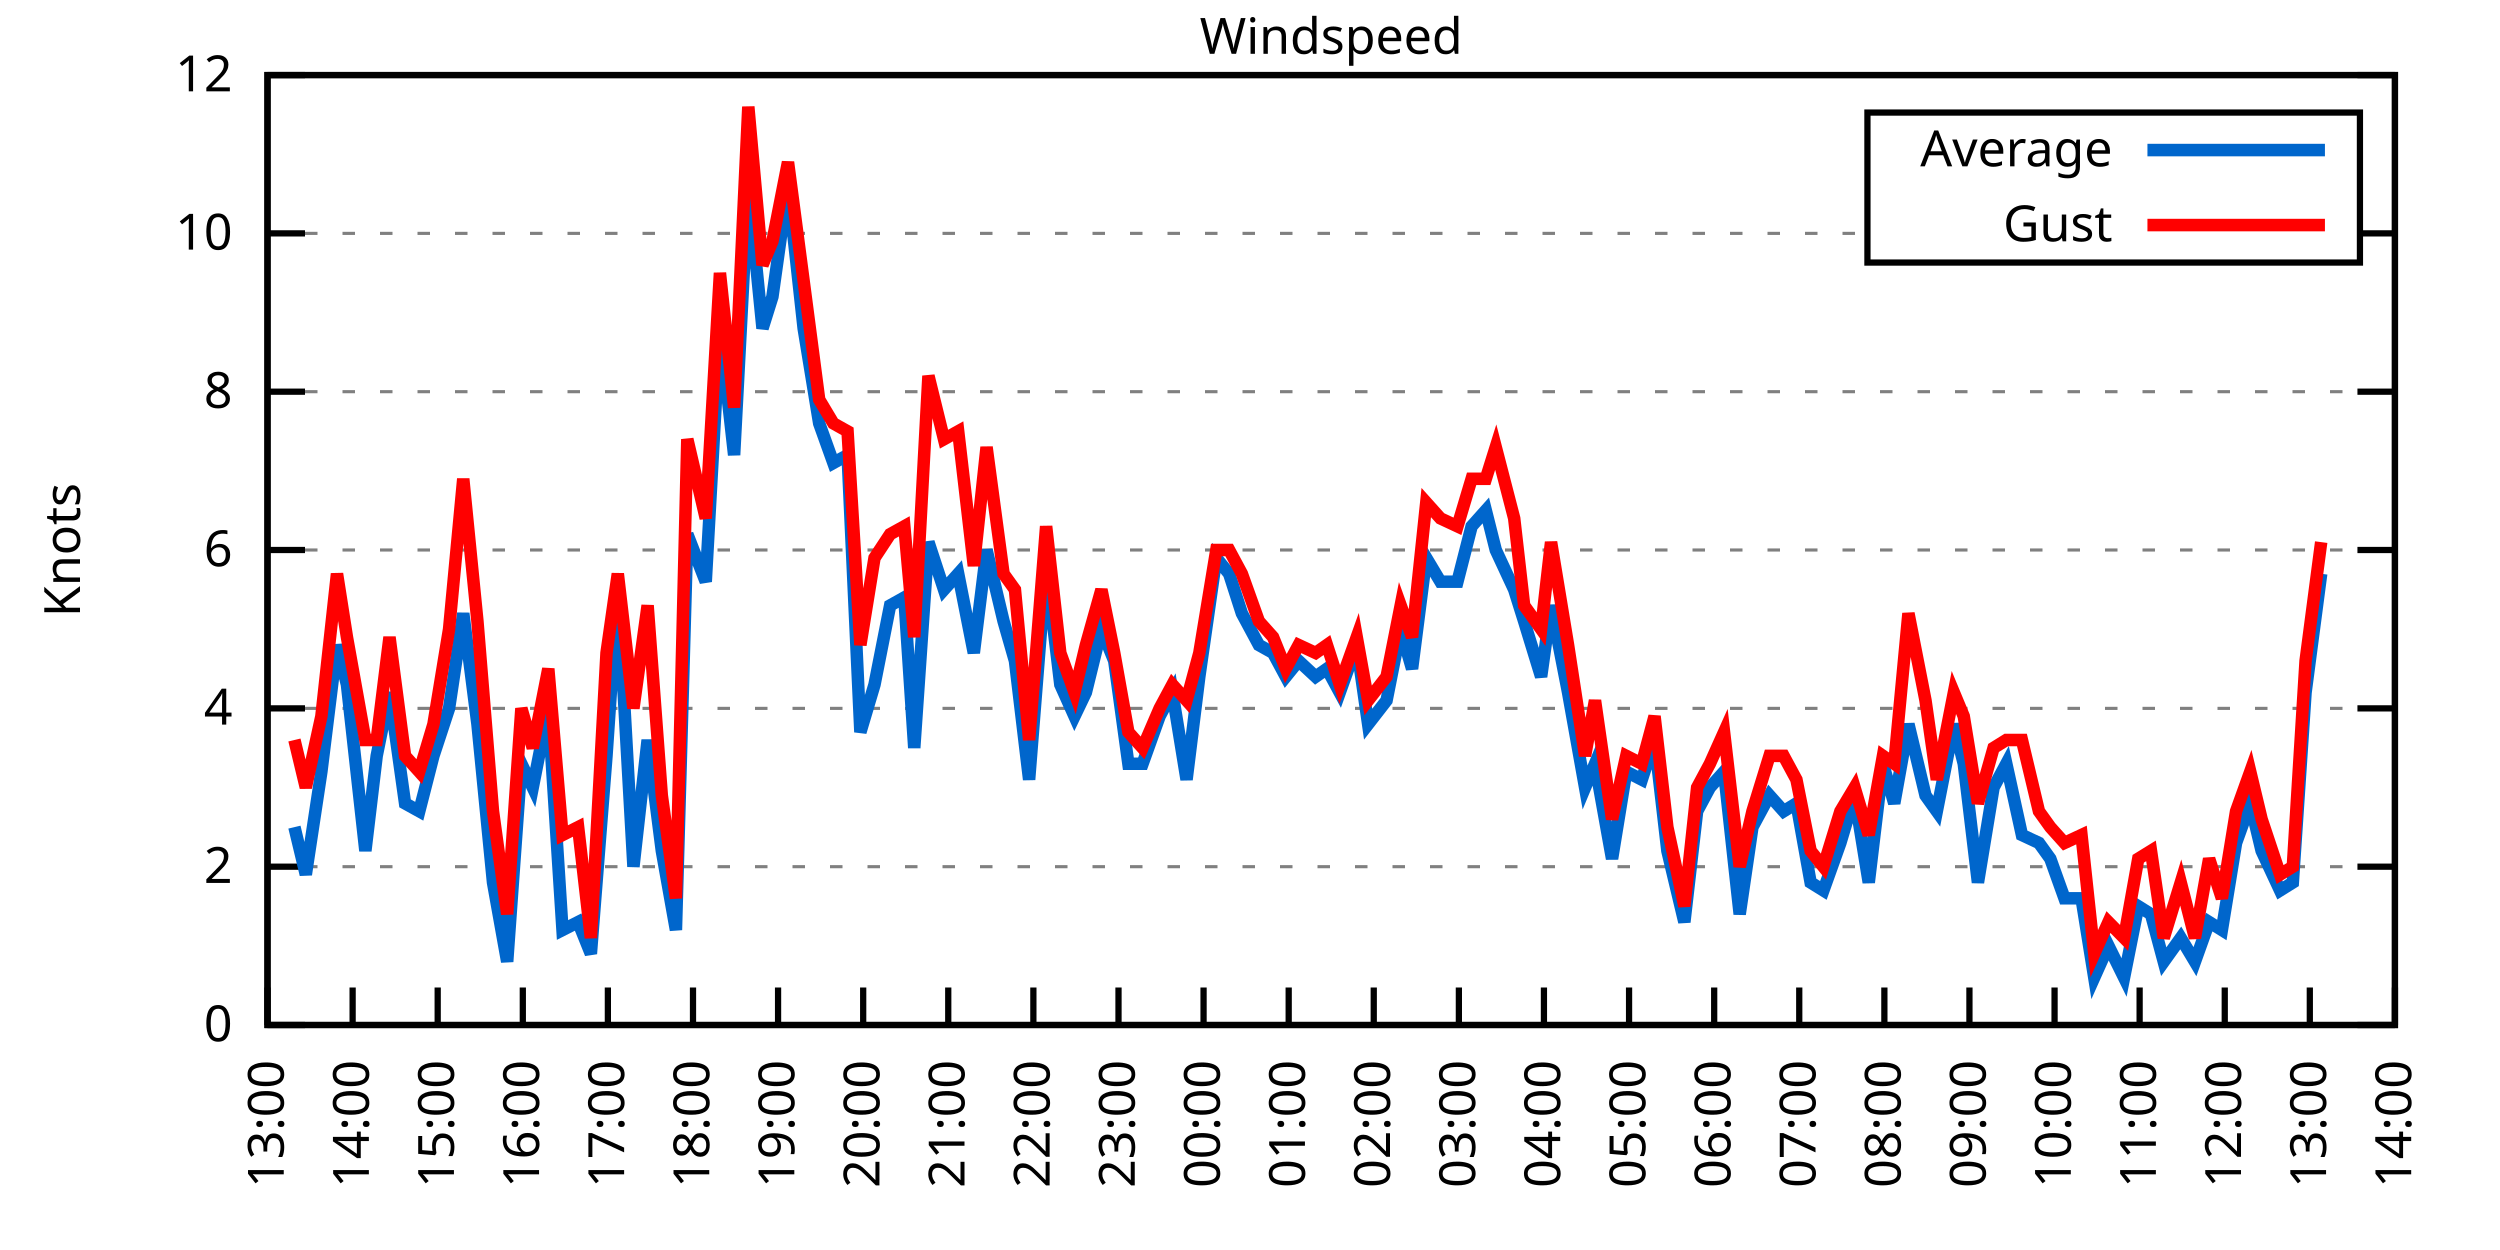
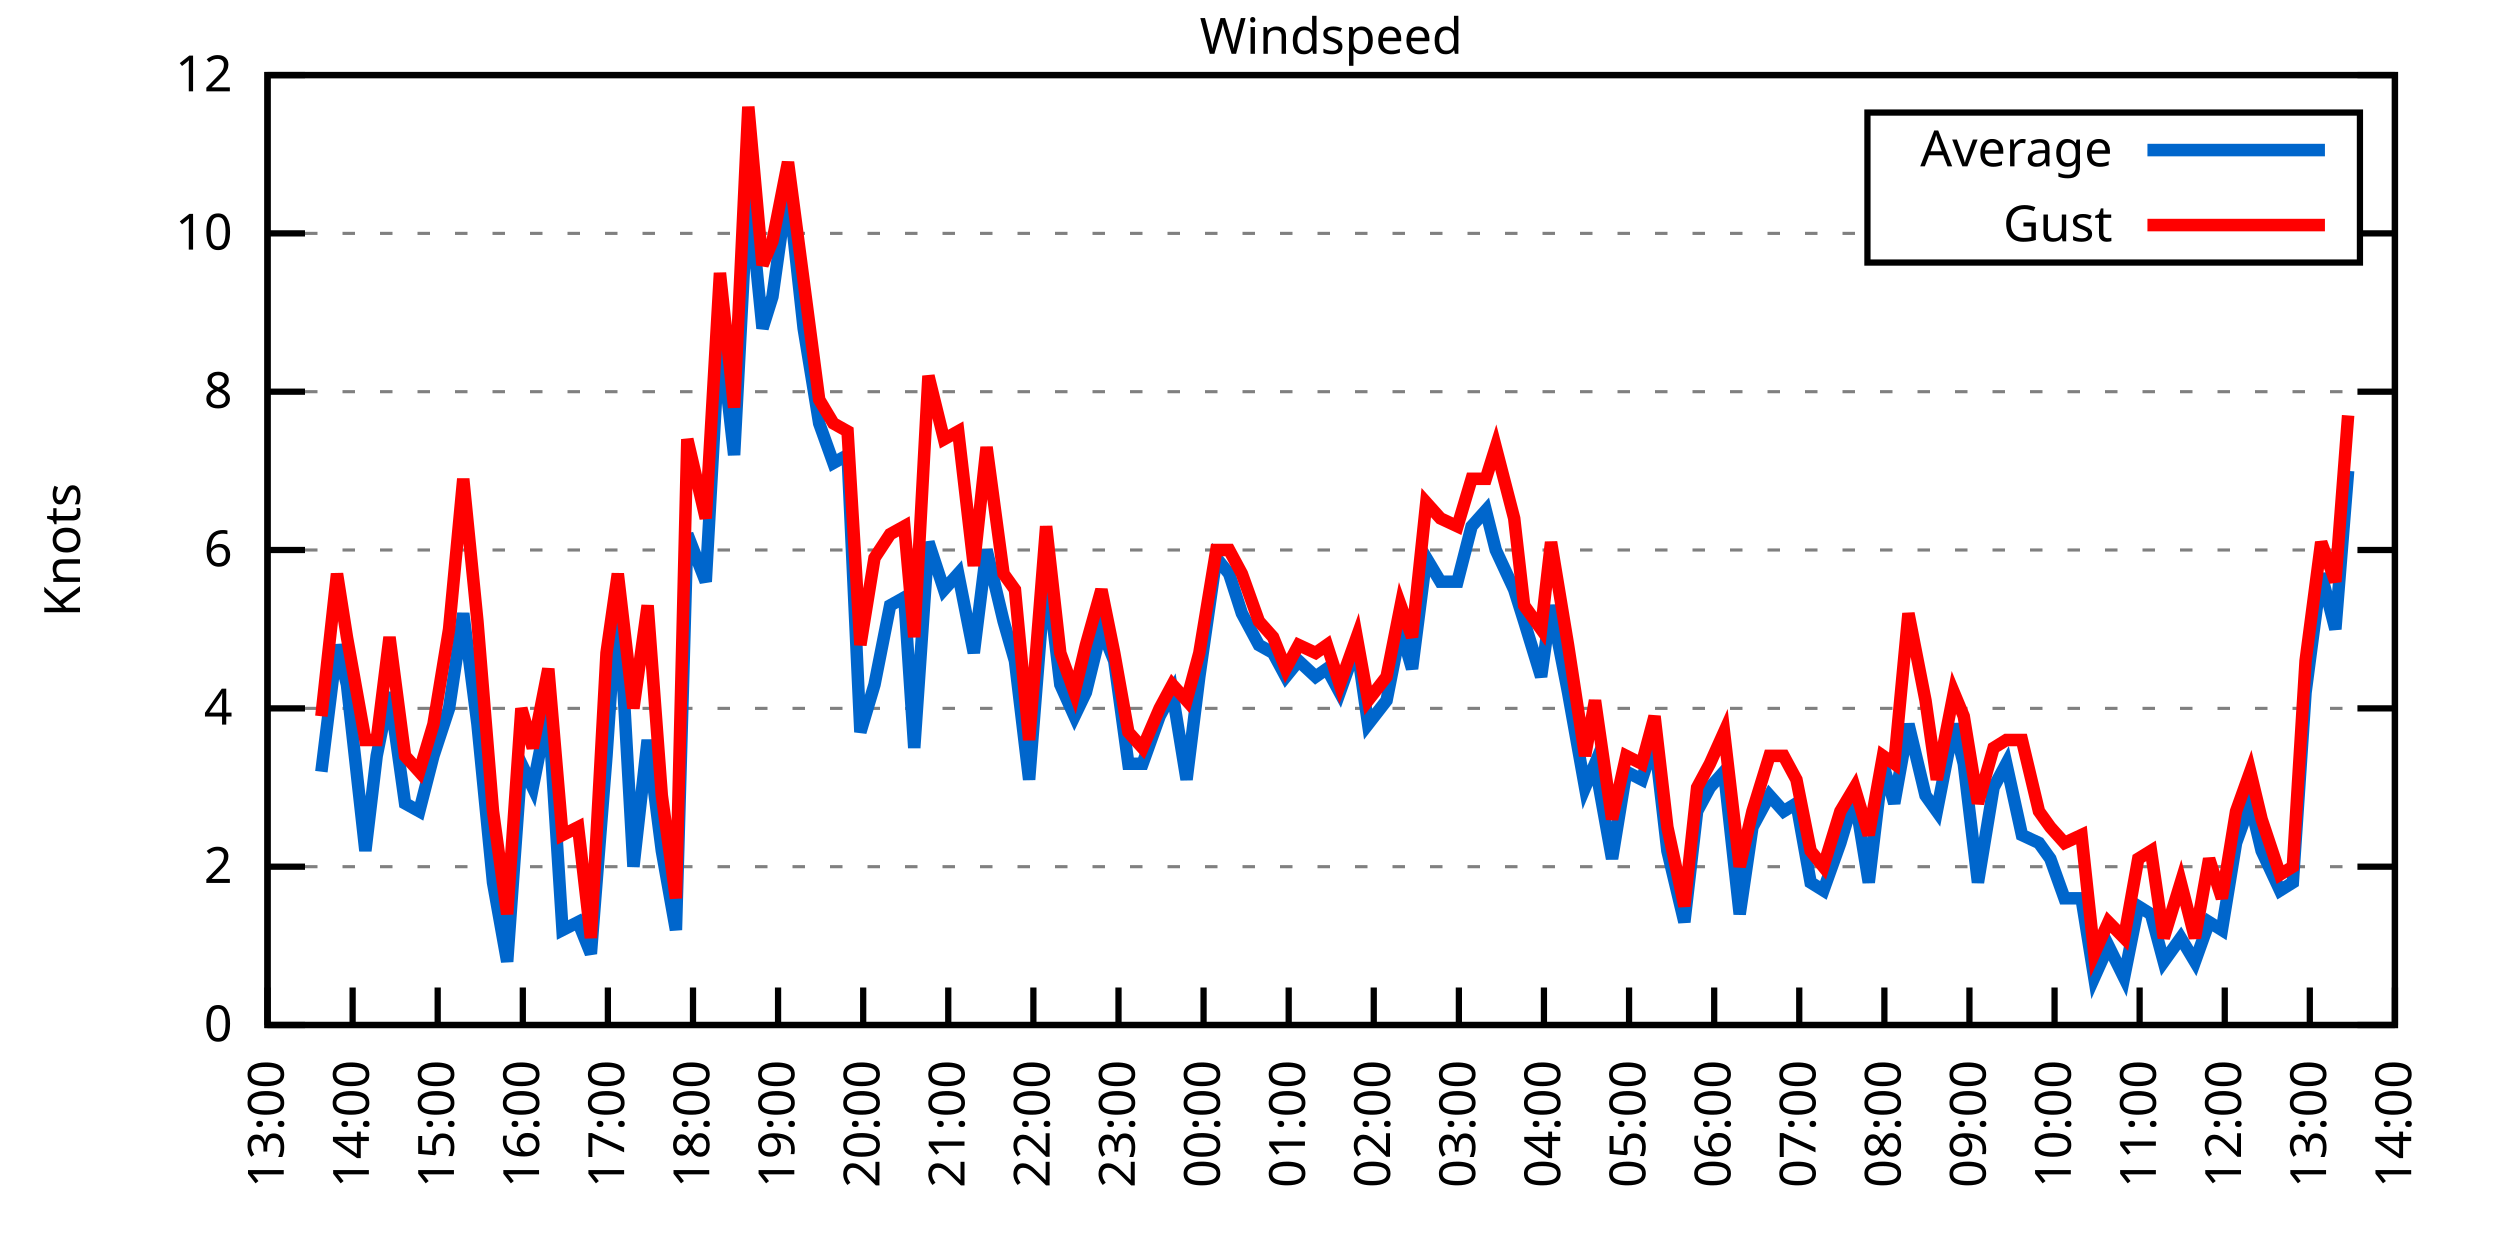
<svg xmlns="http://www.w3.org/2000/svg" xmlns:xlink="http://www.w3.org/1999/xlink" width="400" height="200" viewBox="0 0 400 200">
  <g id="gnuplot_canvas">
    <rect x="0" y="0" width="400" height="200" fill="none" />
    <defs>
      <circle id="gpDot" r="0.5" stroke-width="0.5" stroke="currentColor" />
      <path id="gpPt0" stroke-width="0.333" stroke="currentColor" d="M-1,0 h2 M0,-1 v2" />
      <path id="gpPt1" stroke-width="0.333" stroke="currentColor" d="M-1,-1 L1,1 M1,-1 L-1,1" />
      <path id="gpPt2" stroke-width="0.333" stroke="currentColor" d="M-1,0 L1,0 M0,-1 L0,1 M-1,-1 L1,1 M-1,1 L1,-1" />
      <rect id="gpPt3" stroke-width="0.333" stroke="currentColor" x="-1" y="-1" width="2" height="2" />
      <rect id="gpPt4" stroke-width="0.333" stroke="currentColor" fill="currentColor" x="-1" y="-1" width="2" height="2" />
      <circle id="gpPt5" stroke-width="0.333" stroke="currentColor" cx="0" cy="0" r="1" />
      <use xlink:href="#gpPt5" id="gpPt6" fill="currentColor" stroke="none" />
      <path id="gpPt7" stroke-width="0.333" stroke="currentColor" d="M0,-1.33 L-1.33,0.67 L1.33,0.67 z" />
      <use xlink:href="#gpPt7" id="gpPt8" fill="currentColor" stroke="none" />
      <use xlink:href="#gpPt7" id="gpPt9" stroke="currentColor" transform="rotate(180)" />
      <use xlink:href="#gpPt9" id="gpPt10" fill="currentColor" stroke="none" />
      <use xlink:href="#gpPt3" id="gpPt11" stroke="currentColor" transform="rotate(45)" />
      <use xlink:href="#gpPt11" id="gpPt12" fill="currentColor" stroke="none" />
      <path id="gpPt13" stroke-width="0.333" stroke="currentColor" d="M0,1.330 L1.265,0.411 L0.782,-1.067 L-0.782,-1.076 L-1.265,0.411 z" />
      <use xlink:href="#gpPt13" id="gpPt14" fill="currentColor" stroke="none" />
      <filter id="textbox" filterUnits="objectBoundingBox" x="0" y="0" height="1" width="1">
        <feFlood flood-color="white" flood-opacity="1" result="bgnd" />
        <feComposite in="SourceGraphic" in2="bgnd" operator="atop" />
      </filter>
      <filter id="greybox" filterUnits="objectBoundingBox" x="0" y="0" height="1" width="1">
        <feFlood flood-color="lightgrey" flood-opacity="1" result="grey" />
        <feComposite in="SourceGraphic" in2="grey" operator="atop" />
      </filter>
    </defs>
    <g fill="none" color="white" stroke="currentColor" stroke-width="1.00" stroke-linecap="butt" stroke-linejoin="miter">
</g>
    <g fill="none" color="black" stroke="currentColor" stroke-width="1.00" stroke-linecap="butt" stroke-linejoin="miter">
      <g stroke="none" shape-rendering="crispEdges">
        <polygon fill="rgb(255, 255, 255)" points="42.80,164.00 383.18,164.00 383.18,12.02 42.80,12.02 " />
      </g>
    </g>
    <g fill="none" color="black" stroke="currentColor" stroke-width="1.00" stroke-linecap="butt" stroke-linejoin="miter">
</g>
    <g fill="none" color="black" stroke="black" stroke-width="0.50" stroke-linecap="butt" stroke-linejoin="miter">
</g>
    <g fill="none" color="gray" stroke="currentColor" stroke-width="0.50" stroke-linecap="butt" stroke-linejoin="miter">
      <path stroke="gray" stroke-dasharray="2,4" class="gridline" d="M42.80,164.00 L383.19,164.00  " />
    </g>
    <g fill="none" color="gray" stroke="gray" stroke-width="1.00" stroke-linecap="butt" stroke-linejoin="miter">
</g>
    <g fill="none" color="black" stroke="currentColor" stroke-width="1.00" stroke-linecap="butt" stroke-linejoin="miter">
      <path stroke="black" d="M42.80,164.00 L48.80,164.00 M383.19,164.00 L377.19,164.00  " />
      <g transform="translate(37.20,166.60)" stroke="none" fill="black" font-family="Sans" font-size="8.00" text-anchor="end">
        <text>
          <tspan font-family="Sans"> 0</tspan>
        </text>
      </g>
    </g>
    <g fill="none" color="black" stroke="currentColor" stroke-width="1.00" stroke-linecap="butt" stroke-linejoin="miter">
</g>
    <g fill="none" color="black" stroke="black" stroke-width="0.50" stroke-linecap="butt" stroke-linejoin="miter">
</g>
    <g fill="none" color="gray" stroke="currentColor" stroke-width="0.50" stroke-linecap="butt" stroke-linejoin="miter">
      <path stroke="gray" stroke-dasharray="2,4" class="gridline" d="M42.80,138.67 L383.19,138.67  " />
    </g>
    <g fill="none" color="gray" stroke="gray" stroke-width="1.00" stroke-linecap="butt" stroke-linejoin="miter">
</g>
    <g fill="none" color="black" stroke="currentColor" stroke-width="1.00" stroke-linecap="butt" stroke-linejoin="miter">
      <path stroke="black" d="M42.80,138.67 L48.80,138.67 M383.19,138.67 L377.19,138.67  " />
      <g transform="translate(37.20,141.27)" stroke="none" fill="black" font-family="Sans" font-size="8.00" text-anchor="end">
        <text>
          <tspan font-family="Sans"> 2</tspan>
        </text>
      </g>
    </g>
    <g fill="none" color="black" stroke="currentColor" stroke-width="1.00" stroke-linecap="butt" stroke-linejoin="miter">
</g>
    <g fill="none" color="black" stroke="black" stroke-width="0.50" stroke-linecap="butt" stroke-linejoin="miter">
</g>
    <g fill="none" color="gray" stroke="currentColor" stroke-width="0.50" stroke-linecap="butt" stroke-linejoin="miter">
      <path stroke="gray" stroke-dasharray="2,4" class="gridline" d="M42.80,113.34 L383.19,113.34  " />
    </g>
    <g fill="none" color="gray" stroke="gray" stroke-width="1.00" stroke-linecap="butt" stroke-linejoin="miter">
</g>
    <g fill="none" color="black" stroke="currentColor" stroke-width="1.00" stroke-linecap="butt" stroke-linejoin="miter">
      <path stroke="black" d="M42.80,113.34 L48.80,113.34 M383.19,113.34 L377.19,113.34  " />
      <g transform="translate(37.20,115.94)" stroke="none" fill="black" font-family="Sans" font-size="8.00" text-anchor="end">
        <text>
          <tspan font-family="Sans"> 4</tspan>
        </text>
      </g>
    </g>
    <g fill="none" color="black" stroke="currentColor" stroke-width="1.00" stroke-linecap="butt" stroke-linejoin="miter">
</g>
    <g fill="none" color="black" stroke="black" stroke-width="0.50" stroke-linecap="butt" stroke-linejoin="miter">
</g>
    <g fill="none" color="gray" stroke="currentColor" stroke-width="0.50" stroke-linecap="butt" stroke-linejoin="miter">
      <path stroke="gray" stroke-dasharray="2,4" class="gridline" d="M42.80,88.00 L383.19,88.00  " />
    </g>
    <g fill="none" color="gray" stroke="gray" stroke-width="1.00" stroke-linecap="butt" stroke-linejoin="miter">
</g>
    <g fill="none" color="black" stroke="currentColor" stroke-width="1.00" stroke-linecap="butt" stroke-linejoin="miter">
      <path stroke="black" d="M42.80,88.00 L48.80,88.00 M383.19,88.00 L377.19,88.00  " />
      <g transform="translate(37.20,90.60)" stroke="none" fill="black" font-family="Sans" font-size="8.00" text-anchor="end">
        <text>
          <tspan font-family="Sans"> 6</tspan>
        </text>
      </g>
    </g>
    <g fill="none" color="black" stroke="currentColor" stroke-width="1.00" stroke-linecap="butt" stroke-linejoin="miter">
</g>
    <g fill="none" color="black" stroke="black" stroke-width="0.50" stroke-linecap="butt" stroke-linejoin="miter">
</g>
    <g fill="none" color="gray" stroke="currentColor" stroke-width="0.50" stroke-linecap="butt" stroke-linejoin="miter">
      <path stroke="gray" stroke-dasharray="2,4" class="gridline" d="M42.80,62.67 L383.19,62.67  " />
    </g>
    <g fill="none" color="gray" stroke="gray" stroke-width="1.00" stroke-linecap="butt" stroke-linejoin="miter">
</g>
    <g fill="none" color="black" stroke="currentColor" stroke-width="1.00" stroke-linecap="butt" stroke-linejoin="miter">
      <path stroke="black" d="M42.80,62.67 L48.80,62.67 M383.19,62.67 L377.19,62.67  " />
      <g transform="translate(37.20,65.27)" stroke="none" fill="black" font-family="Sans" font-size="8.00" text-anchor="end">
        <text>
          <tspan font-family="Sans"> 8</tspan>
        </text>
      </g>
    </g>
    <g fill="none" color="black" stroke="currentColor" stroke-width="1.00" stroke-linecap="butt" stroke-linejoin="miter">
</g>
    <g fill="none" color="black" stroke="black" stroke-width="0.50" stroke-linecap="butt" stroke-linejoin="miter">
</g>
    <g fill="none" color="gray" stroke="currentColor" stroke-width="0.50" stroke-linecap="butt" stroke-linejoin="miter">
      <path stroke="gray" stroke-dasharray="2,4" class="gridline" d="M42.80,37.34 L298.79,37.34 M377.59,37.34 L383.19,37.34  " />
    </g>
    <g fill="none" color="gray" stroke="gray" stroke-width="1.00" stroke-linecap="butt" stroke-linejoin="miter">
</g>
    <g fill="none" color="black" stroke="currentColor" stroke-width="1.00" stroke-linecap="butt" stroke-linejoin="miter">
      <path stroke="black" d="M42.80,37.34 L48.80,37.34 M383.19,37.34 L377.19,37.34  " />
      <g transform="translate(37.20,39.94)" stroke="none" fill="black" font-family="Sans" font-size="8.00" text-anchor="end">
        <text>
          <tspan font-family="Sans"> 10</tspan>
        </text>
      </g>
    </g>
    <g fill="none" color="black" stroke="currentColor" stroke-width="1.00" stroke-linecap="butt" stroke-linejoin="miter">
</g>
    <g fill="none" color="black" stroke="black" stroke-width="0.50" stroke-linecap="butt" stroke-linejoin="miter">
</g>
    <g fill="none" color="gray" stroke="currentColor" stroke-width="0.50" stroke-linecap="butt" stroke-linejoin="miter">
      <path stroke="gray" stroke-dasharray="2,4" class="gridline" d="M42.80,12.01 L383.19,12.01  " />
    </g>
    <g fill="none" color="gray" stroke="gray" stroke-width="1.00" stroke-linecap="butt" stroke-linejoin="miter">
</g>
    <g fill="none" color="black" stroke="currentColor" stroke-width="1.00" stroke-linecap="butt" stroke-linejoin="miter">
      <path stroke="black" d="M42.80,12.01 L48.80,12.01 M383.19,12.01 L377.19,12.01  " />
      <g transform="translate(37.20,14.61)" stroke="none" fill="black" font-family="Sans" font-size="8.00" text-anchor="end">
        <text>
          <tspan font-family="Sans"> 12</tspan>
        </text>
      </g>
    </g>
    <g fill="none" color="black" stroke="currentColor" stroke-width="1.00" stroke-linecap="butt" stroke-linejoin="miter">
      <path stroke="black" d="M42.80,164.00 L42.80,158.00  " />
      <g transform="translate(45.40,169.60) rotate(270.00)" stroke="none" fill="black" font-family="Sans" font-size="8.00" text-anchor="end">
        <text>
          <tspan font-family="Sans">13:00</tspan>
        </text>
      </g>
    </g>
    <g fill="none" color="black" stroke="currentColor" stroke-width="1.00" stroke-linecap="butt" stroke-linejoin="miter">
      <path stroke="black" d="M56.42,164.00 L56.42,158.00  " />
      <g transform="translate(59.02,169.60) rotate(270.00)" stroke="none" fill="black" font-family="Sans" font-size="8.00" text-anchor="end">
        <text>
          <tspan font-family="Sans">14:00</tspan>
        </text>
      </g>
    </g>
    <g fill="none" color="black" stroke="currentColor" stroke-width="1.00" stroke-linecap="butt" stroke-linejoin="miter">
      <path stroke="black" d="M70.03,164.00 L70.03,158.00  " />
      <g transform="translate(72.63,169.60) rotate(270.00)" stroke="none" fill="black" font-family="Sans" font-size="8.00" text-anchor="end">
        <text>
          <tspan font-family="Sans">15:00</tspan>
        </text>
      </g>
    </g>
    <g fill="none" color="black" stroke="currentColor" stroke-width="1.00" stroke-linecap="butt" stroke-linejoin="miter">
      <path stroke="black" d="M83.65,164.00 L83.65,158.00  " />
      <g transform="translate(86.25,169.60) rotate(270.00)" stroke="none" fill="black" font-family="Sans" font-size="8.00" text-anchor="end">
        <text>
          <tspan font-family="Sans">16:00</tspan>
        </text>
      </g>
    </g>
    <g fill="none" color="black" stroke="currentColor" stroke-width="1.00" stroke-linecap="butt" stroke-linejoin="miter">
      <path stroke="black" d="M97.26,164.00 L97.26,158.00  " />
      <g transform="translate(99.86,169.60) rotate(270.00)" stroke="none" fill="black" font-family="Sans" font-size="8.00" text-anchor="end">
        <text>
          <tspan font-family="Sans">17:00</tspan>
        </text>
      </g>
    </g>
    <g fill="none" color="black" stroke="currentColor" stroke-width="1.00" stroke-linecap="butt" stroke-linejoin="miter">
      <path stroke="black" d="M110.88,164.00 L110.88,158.00  " />
      <g transform="translate(113.48,169.60) rotate(270.00)" stroke="none" fill="black" font-family="Sans" font-size="8.00" text-anchor="end">
        <text>
          <tspan font-family="Sans">18:00</tspan>
        </text>
      </g>
    </g>
    <g fill="none" color="black" stroke="currentColor" stroke-width="1.00" stroke-linecap="butt" stroke-linejoin="miter">
      <path stroke="black" d="M124.49,164.00 L124.49,158.00  " />
      <g transform="translate(127.09,169.60) rotate(270.00)" stroke="none" fill="black" font-family="Sans" font-size="8.00" text-anchor="end">
        <text>
          <tspan font-family="Sans">19:00</tspan>
        </text>
      </g>
    </g>
    <g fill="none" color="black" stroke="currentColor" stroke-width="1.00" stroke-linecap="butt" stroke-linejoin="miter">
      <path stroke="black" d="M138.11,164.00 L138.11,158.00  " />
      <g transform="translate(140.71,169.60) rotate(270.00)" stroke="none" fill="black" font-family="Sans" font-size="8.00" text-anchor="end">
        <text>
          <tspan font-family="Sans">20:00</tspan>
        </text>
      </g>
    </g>
    <g fill="none" color="black" stroke="currentColor" stroke-width="1.00" stroke-linecap="butt" stroke-linejoin="miter">
      <path stroke="black" d="M151.72,164.00 L151.72,158.00  " />
      <g transform="translate(154.32,169.60) rotate(270.00)" stroke="none" fill="black" font-family="Sans" font-size="8.00" text-anchor="end">
        <text>
          <tspan font-family="Sans">21:00</tspan>
        </text>
      </g>
    </g>
    <g fill="none" color="black" stroke="currentColor" stroke-width="1.00" stroke-linecap="butt" stroke-linejoin="miter">
      <path stroke="black" d="M165.34,164.00 L165.34,158.00  " />
      <g transform="translate(167.94,169.60) rotate(270.00)" stroke="none" fill="black" font-family="Sans" font-size="8.00" text-anchor="end">
        <text>
          <tspan font-family="Sans">22:00</tspan>
        </text>
      </g>
    </g>
    <g fill="none" color="black" stroke="currentColor" stroke-width="1.00" stroke-linecap="butt" stroke-linejoin="miter">
      <path stroke="black" d="M178.96,164.00 L178.96,158.00  " />
      <g transform="translate(181.56,169.60) rotate(270.00)" stroke="none" fill="black" font-family="Sans" font-size="8.00" text-anchor="end">
        <text>
          <tspan font-family="Sans">23:00</tspan>
        </text>
      </g>
    </g>
    <g fill="none" color="black" stroke="currentColor" stroke-width="1.00" stroke-linecap="butt" stroke-linejoin="miter">
      <path stroke="black" d="M192.57,164.00 L192.57,158.00  " />
      <g transform="translate(195.17,169.60) rotate(270.00)" stroke="none" fill="black" font-family="Sans" font-size="8.00" text-anchor="end">
        <text>
          <tspan font-family="Sans">00:00</tspan>
        </text>
      </g>
    </g>
    <g fill="none" color="black" stroke="currentColor" stroke-width="1.00" stroke-linecap="butt" stroke-linejoin="miter">
      <path stroke="black" d="M206.19,164.00 L206.19,158.00  " />
      <g transform="translate(208.79,169.60) rotate(270.00)" stroke="none" fill="black" font-family="Sans" font-size="8.00" text-anchor="end">
        <text>
          <tspan font-family="Sans">01:00</tspan>
        </text>
      </g>
    </g>
    <g fill="none" color="black" stroke="currentColor" stroke-width="1.00" stroke-linecap="butt" stroke-linejoin="miter">
      <path stroke="black" d="M219.80,164.00 L219.80,158.00  " />
      <g transform="translate(222.40,169.60) rotate(270.00)" stroke="none" fill="black" font-family="Sans" font-size="8.00" text-anchor="end">
        <text>
          <tspan font-family="Sans">02:00</tspan>
        </text>
      </g>
    </g>
    <g fill="none" color="black" stroke="currentColor" stroke-width="1.00" stroke-linecap="butt" stroke-linejoin="miter">
      <path stroke="black" d="M233.42,164.00 L233.42,158.00  " />
      <g transform="translate(236.02,169.60) rotate(270.00)" stroke="none" fill="black" font-family="Sans" font-size="8.00" text-anchor="end">
        <text>
          <tspan font-family="Sans">03:00</tspan>
        </text>
      </g>
    </g>
    <g fill="none" color="black" stroke="currentColor" stroke-width="1.00" stroke-linecap="butt" stroke-linejoin="miter">
      <path stroke="black" d="M247.03,164.00 L247.03,158.00  " />
      <g transform="translate(249.63,169.60) rotate(270.00)" stroke="none" fill="black" font-family="Sans" font-size="8.00" text-anchor="end">
        <text>
          <tspan font-family="Sans">04:00</tspan>
        </text>
      </g>
    </g>
    <g fill="none" color="black" stroke="currentColor" stroke-width="1.00" stroke-linecap="butt" stroke-linejoin="miter">
      <path stroke="black" d="M260.65,164.00 L260.65,158.00  " />
      <g transform="translate(263.25,169.60) rotate(270.00)" stroke="none" fill="black" font-family="Sans" font-size="8.00" text-anchor="end">
        <text>
          <tspan font-family="Sans">05:00</tspan>
        </text>
      </g>
    </g>
    <g fill="none" color="black" stroke="currentColor" stroke-width="1.00" stroke-linecap="butt" stroke-linejoin="miter">
      <path stroke="black" d="M274.27,164.00 L274.27,158.00  " />
      <g transform="translate(276.87,169.60) rotate(270.00)" stroke="none" fill="black" font-family="Sans" font-size="8.00" text-anchor="end">
        <text>
          <tspan font-family="Sans">06:00</tspan>
        </text>
      </g>
    </g>
    <g fill="none" color="black" stroke="currentColor" stroke-width="1.00" stroke-linecap="butt" stroke-linejoin="miter">
      <path stroke="black" d="M287.88,164.00 L287.88,158.00  " />
      <g transform="translate(290.48,169.60) rotate(270.00)" stroke="none" fill="black" font-family="Sans" font-size="8.00" text-anchor="end">
        <text>
          <tspan font-family="Sans">07:00</tspan>
        </text>
      </g>
    </g>
    <g fill="none" color="black" stroke="currentColor" stroke-width="1.00" stroke-linecap="butt" stroke-linejoin="miter">
      <path stroke="black" d="M301.50,164.00 L301.50,158.00  " />
      <g transform="translate(304.10,169.60) rotate(270.00)" stroke="none" fill="black" font-family="Sans" font-size="8.00" text-anchor="end">
        <text>
          <tspan font-family="Sans">08:00</tspan>
        </text>
      </g>
    </g>
    <g fill="none" color="black" stroke="currentColor" stroke-width="1.00" stroke-linecap="butt" stroke-linejoin="miter">
      <path stroke="black" d="M315.11,164.00 L315.11,158.00  " />
      <g transform="translate(317.71,169.60) rotate(270.00)" stroke="none" fill="black" font-family="Sans" font-size="8.00" text-anchor="end">
        <text>
          <tspan font-family="Sans">09:00</tspan>
        </text>
      </g>
    </g>
    <g fill="none" color="black" stroke="currentColor" stroke-width="1.00" stroke-linecap="butt" stroke-linejoin="miter">
      <path stroke="black" d="M328.73,164.00 L328.73,158.00  " />
      <g transform="translate(331.33,169.60) rotate(270.00)" stroke="none" fill="black" font-family="Sans" font-size="8.00" text-anchor="end">
        <text>
          <tspan font-family="Sans">10:00</tspan>
        </text>
      </g>
    </g>
    <g fill="none" color="black" stroke="currentColor" stroke-width="1.00" stroke-linecap="butt" stroke-linejoin="miter">
      <path stroke="black" d="M342.34,164.00 L342.34,158.00  " />
      <g transform="translate(344.94,169.60) rotate(270.00)" stroke="none" fill="black" font-family="Sans" font-size="8.00" text-anchor="end">
        <text>
          <tspan font-family="Sans">11:00</tspan>
        </text>
      </g>
    </g>
    <g fill="none" color="black" stroke="currentColor" stroke-width="1.00" stroke-linecap="butt" stroke-linejoin="miter">
      <path stroke="black" d="M355.96,164.00 L355.96,158.00  " />
      <g transform="translate(358.56,169.60) rotate(270.00)" stroke="none" fill="black" font-family="Sans" font-size="8.00" text-anchor="end">
        <text>
          <tspan font-family="Sans">12:00</tspan>
        </text>
      </g>
    </g>
    <g fill="none" color="black" stroke="currentColor" stroke-width="1.00" stroke-linecap="butt" stroke-linejoin="miter">
      <path stroke="black" d="M369.57,164.00 L369.57,158.00  " />
      <g transform="translate(372.17,169.60) rotate(270.00)" stroke="none" fill="black" font-family="Sans" font-size="8.00" text-anchor="end">
        <text>
          <tspan font-family="Sans">13:00</tspan>
        </text>
      </g>
    </g>
    <g fill="none" color="black" stroke="currentColor" stroke-width="1.00" stroke-linecap="butt" stroke-linejoin="miter">
      <path stroke="black" d="M383.19,164.00 L383.19,158.00  " />
      <g transform="translate(385.79,169.60) rotate(270.00)" stroke="none" fill="black" font-family="Sans" font-size="8.00" text-anchor="end">
        <text>
          <tspan font-family="Sans">14:00</tspan>
        </text>
      </g>
    </g>
    <g fill="none" color="black" stroke="currentColor" stroke-width="1.00" stroke-linecap="butt" stroke-linejoin="miter">
</g>
    <g fill="none" color="black" stroke="currentColor" stroke-width="1.00" stroke-linecap="butt" stroke-linejoin="miter">
      <path stroke="black" d="M42.80,12.01 L42.80,164.00 L383.19,164.00 L383.19,12.01 L42.80,12.01 Z  " />
    </g>
    <g fill="none" color="black" stroke="currentColor" stroke-width="1.00" stroke-linecap="butt" stroke-linejoin="miter">
</g>
    <g fill="none" color="black" stroke="currentColor" stroke-width="1.00" stroke-linecap="butt" stroke-linejoin="miter">
      <path stroke="black" d="M298.79,42.01 L298.79,18.01 L377.59,18.01 L377.59,42.01 L298.79,42.01 Z  " />
    </g>
    <g id="Windspeed_plot_1">
      <g fill="none" color="white" stroke="black" stroke-width="2.00" stroke-linecap="butt" stroke-linejoin="miter">
</g>
      <g fill="none" color="black" stroke="currentColor" stroke-width="2.00" stroke-linecap="butt" stroke-linejoin="miter">
        <g transform="translate(337.99,26.61)" stroke="none" fill="black" font-family="Sans" font-size="8.00" text-anchor="end">
          <text>
            <tspan font-family="Sans">Average</tspan>
          </text>
        </g>
      </g>
      <g fill="none" color="black" stroke="currentColor" stroke-width="2.00" stroke-linecap="butt" stroke-linejoin="miter">
-         <path stroke="rgb(  0, 102, 204)" d="M343.59,24.01 L371.99,24.01 M47.11,132.34 L48.93,139.93 L51.42,123.47 L53.92,103.20 L55.51,109.54 L58.46,136.14   L60.27,120.94 L62.32,110.80 L64.81,128.54 L67.08,129.80 L69.35,120.94 L71.85,113.34 L74.12,98.14 L76.39,115.87   L78.88,141.20 L81.15,153.87 L83.42,122.20 L85.24,126.00 L87.73,113.34 L90.00,148.80 L92.50,147.53 L94.54,152.60   L97.04,120.94 L98.85,94.34 L101.35,138.67 L103.62,118.40 L105.89,136.14 L108.15,148.80 L109.97,85.47 L112.92,93.07   L115.19,52.54 L117.46,72.81 L119.73,29.74 L122.00,52.54 L123.59,47.47 L126.08,29.74 L128.58,52.54 L131.07,67.74   L133.34,74.07 L135.61,72.81 L137.66,117.14 L139.92,109.54 L142.42,96.87 L144.69,95.60 L146.28,119.67 L148.55,86.74   L151.04,94.34 L153.31,91.80 L155.81,104.47 L157.85,88.00 L160.57,99.40 L162.39,105.74 L164.66,124.74 L167.38,90.54   L169.65,109.54 L171.92,114.60 L173.74,110.80 L176.23,100.67 L178.28,105.74 L180.54,122.20 L182.81,122.20 L185.54,114.60   L187.58,110.80 L189.85,124.74 L191.89,108.27 L194.61,89.27 L196.66,91.80 L198.70,98.14 L201.42,103.20 L203.69,104.47   L205.73,108.27 L207.78,105.74 L210.50,108.27 L212.31,107.00 L214.36,110.80 L217.08,103.20 L218.90,115.87 L221.85,112.07   L224.11,100.67 L225.93,107.00 L228.20,89.27 L230.47,93.07 L233.19,93.07 L235.46,84.21 L237.73,81.67 L239.32,88.00   L242.27,94.34 L243.86,99.40 L246.58,108.27 L248.17,96.87 L250.89,110.80 L253.61,126.00 L255.20,122.20 L257.93,137.40   L260.20,123.47 L262.69,124.74 L264.73,118.40 L266.78,136.14 L269.50,147.53 L271.54,129.80 L273.58,126.00 L275.85,123.47   L278.35,146.27 L280.39,132.34 L283.12,127.27 L285.38,129.80 L287.43,128.54 L289.70,141.20 L291.74,142.47 L294.46,134.87   L296.73,127.27 L299.00,141.20 L301.27,122.20 L303.08,128.54 L305.35,115.87 L308.08,127.27 L309.89,129.80 L312.62,115.87   L314.20,122.20 L316.47,141.20 L318.97,126.00 L321.01,122.20 L323.51,133.60 L326.23,134.87 L328.05,137.40 L330.32,143.73   L333.04,143.73 L335.08,156.40 L337.35,151.33 L339.85,156.40 L342.12,145.00 L344.16,146.27 L346.20,153.87 L348.92,150.07   L351.19,153.87 L353.46,147.53 L355.50,148.80 L357.77,134.87 L360.04,128.54 L361.86,136.14 L364.81,142.47 L366.85,141.20   L368.89,110.80 L371.39,91.80  " />
+         <path stroke="rgb(  0, 102, 204)" d="M343.59,24.01 L371.99,24.01 M51.42,123.47 L53.92,103.20 L55.51,109.54 L58.46,136.14 L60.27,120.94 L62.32,110.80   L64.81,128.54 L67.08,129.80 L69.35,120.94 L71.85,113.34 L74.12,98.14 L76.39,115.87 L78.88,141.20 L81.15,153.87   L83.42,122.20 L85.24,126.00 L87.73,113.34 L90.00,148.80 L92.50,147.53 L94.54,152.60 L97.04,120.94 L98.85,94.34   L101.35,138.67 L103.62,118.40 L105.89,136.14 L108.15,148.80 L109.97,85.47 L112.92,93.07 L115.19,52.54 L117.46,72.81   L119.73,29.74 L122.00,52.54 L123.59,47.47 L126.08,29.74 L128.58,52.54 L131.07,67.74 L133.34,74.07 L135.61,72.81   L137.66,117.14 L139.92,109.54 L142.42,96.87 L144.69,95.60 L146.28,119.67 L148.55,86.74 L151.04,94.34 L153.31,91.80   L155.81,104.47 L157.85,88.00 L160.57,99.40 L162.39,105.74 L164.66,124.74 L167.38,90.54 L169.65,109.54 L171.92,114.60   L173.74,110.80 L176.23,100.67 L178.28,105.74 L180.54,122.20 L182.81,122.20 L185.54,114.60 L187.58,110.80 L189.85,124.74   L191.89,108.27 L194.61,89.27 L196.66,91.80 L198.70,98.14 L201.42,103.20 L203.69,104.47 L205.73,108.27 L207.78,105.74   L210.50,108.27 L212.31,107.00 L214.36,110.80 L217.08,103.20 L218.90,115.87 L221.85,112.07 L224.11,100.67 L225.93,107.00   L228.20,89.27 L230.47,93.07 L233.19,93.07 L235.46,84.21 L237.73,81.67 L239.32,88.00 L242.27,94.34 L243.86,99.40   L246.58,108.27 L248.17,96.87 L250.89,110.80 L253.61,126.00 L255.20,122.20 L257.93,137.40 L260.20,123.47 L262.69,124.74   L264.73,118.40 L266.78,136.14 L269.50,147.53 L271.54,129.80 L273.58,126.00 L275.85,123.47 L278.35,146.27 L280.39,132.34   L283.12,127.27 L285.38,129.80 L287.43,128.54 L289.70,141.20 L291.74,142.47 L294.46,134.87 L296.73,127.27 L299.00,141.20   L301.27,122.20 L303.08,128.54 L305.35,115.87 L308.08,127.27 L309.89,129.80 L312.62,115.87 L314.20,122.20 L316.47,141.20   L318.97,126.00 L321.01,122.20 L323.51,133.60 L326.23,134.87 L328.05,137.40 L330.32,143.73 L333.04,143.73 L335.08,156.40   L337.35,151.33 L339.85,156.40 L342.12,145.00 L344.16,146.27 L346.20,153.87 L348.92,150.07 L351.19,153.87 L353.46,147.53   L355.50,148.80 L357.77,134.87 L360.04,128.54 L361.86,136.14 L364.81,142.47 L366.85,141.20 L368.89,110.80 L371.39,91.80   L373.66,100.67 L375.70,75.34  " />
      </g>
    </g>
    <g id="Windspeed_plot_2">
      <g fill="none" color="black" stroke="currentColor" stroke-width="2.00" stroke-linecap="butt" stroke-linejoin="miter">
        <g transform="translate(337.99,38.61)" stroke="none" fill="black" font-family="Sans" font-size="8.00" text-anchor="end">
          <text>
            <tspan font-family="Sans">Gust</tspan>
          </text>
        </g>
      </g>
      <g fill="none" color="black" stroke="currentColor" stroke-width="2.00" stroke-linecap="butt" stroke-linejoin="miter">
-         <path stroke="rgb(255,   0,   0)" d="M343.59,36.01 L371.99,36.01 M47.11,118.40 L48.93,126.00 L51.42,114.60 L53.92,91.80 L55.51,101.94 L58.46,118.40   L60.27,118.40 L62.32,101.94 L64.81,120.94 L67.08,123.47 L69.35,115.87 L71.85,100.67 L74.12,76.61 L76.39,99.40   L78.88,129.80 L81.15,146.27 L83.42,113.34 L85.24,119.67 L87.73,107.00 L90.00,133.60 L92.50,132.34 L94.54,150.07   L97.04,104.47 L98.85,91.80 L101.35,113.34 L103.62,96.87 L105.89,127.27 L108.15,143.73 L109.97,70.27 L112.92,82.94   L115.19,43.67 L117.46,65.21 L119.73,17.08 L122.00,42.41 L123.59,38.61 L126.08,25.94 L128.58,44.94 L131.07,63.94   L133.34,67.74 L135.61,69.01 L137.66,103.20 L139.92,89.27 L142.42,85.47 L144.69,84.21 L146.28,101.94 L148.55,60.14   L151.04,70.27 L153.31,69.01 L155.81,90.54 L157.85,71.54 L160.57,91.80 L162.39,94.34 L164.66,118.40 L167.38,84.21   L169.65,104.47 L171.92,110.80 L173.74,103.20 L176.23,94.34 L178.28,104.47 L180.54,117.14 L182.81,119.67 L185.54,113.34   L187.58,109.54 L189.85,112.07 L191.89,104.47 L194.61,88.00 L196.66,88.00 L198.70,91.80 L201.42,99.40 L203.69,101.94   L205.73,107.00 L207.78,103.20 L210.50,104.47 L212.31,103.20 L214.36,109.54 L217.08,101.94 L218.90,112.07 L221.85,108.27   L224.11,96.87 L225.93,101.94 L228.20,80.41 L230.47,82.94 L233.19,84.21 L235.46,76.61 L237.73,76.61 L239.32,71.54   L242.27,82.94 L243.86,96.87 L246.58,100.67 L248.17,86.74 L250.89,103.20 L253.61,120.94 L255.20,112.07 L257.93,131.07   L260.20,120.94 L262.69,122.20 L264.73,114.60 L266.78,132.34 L269.50,145.00 L271.54,126.00 L273.58,122.20 L275.85,117.14   L278.35,138.67 L280.39,129.80 L283.12,120.94 L285.38,120.94 L287.43,124.74 L289.70,136.14 L291.74,138.67 L294.46,129.80   L296.73,126.00 L299.00,133.60 L301.27,120.94 L303.08,122.20 L305.35,98.14 L308.08,112.07 L309.89,124.74 L312.62,110.80   L314.20,114.60 L316.47,128.54 L318.97,119.67 L321.01,118.40 L323.51,118.40 L326.23,129.80 L328.05,132.34 L330.32,134.87   L333.04,133.60 L335.08,152.60 L337.35,147.53 L339.85,150.07 L342.12,137.40 L344.16,136.14 L346.20,150.07 L348.92,141.20   L351.19,150.07 L353.46,137.40 L355.50,143.73 L357.77,129.80 L360.04,123.47 L361.86,131.07 L364.81,139.93 L366.85,138.67   L368.89,105.74 L371.39,86.74  " />
+         <path stroke="rgb(255,   0,   0)" d="M343.59,36.01 L371.99,36.01 M51.42,114.60 L53.92,91.80 L55.51,101.94 L58.46,118.40 L60.27,118.40 L62.32,101.94   L64.81,120.94 L67.08,123.47 L69.35,115.87 L71.85,100.67 L74.12,76.61 L76.39,99.40 L78.88,129.80 L81.15,146.27   L83.42,113.34 L85.24,119.67 L87.73,107.00 L90.00,133.60 L92.50,132.34 L94.54,150.07 L97.04,104.47 L98.85,91.80   L101.35,113.34 L103.62,96.87 L105.89,127.27 L108.15,143.73 L109.97,70.27 L112.92,82.94 L115.19,43.67 L117.46,65.21   L119.73,17.08 L122.00,42.41 L123.59,38.61 L126.08,25.94 L128.58,44.94 L131.07,63.94 L133.34,67.74 L135.61,69.01   L137.66,103.20 L139.92,89.27 L142.42,85.47 L144.69,84.21 L146.28,101.94 L148.55,60.14 L151.04,70.27 L153.31,69.01   L155.81,90.54 L157.85,71.54 L160.57,91.80 L162.39,94.34 L164.66,118.40 L167.38,84.21 L169.65,104.47 L171.92,110.80   L173.74,103.20 L176.23,94.34 L178.28,104.47 L180.54,117.14 L182.81,119.67 L185.54,113.34 L187.58,109.54 L189.85,112.07   L191.89,104.47 L194.61,88.00 L196.66,88.00 L198.70,91.80 L201.42,99.40 L203.69,101.94 L205.73,107.00 L207.78,103.20   L210.50,104.47 L212.31,103.20 L214.36,109.54 L217.08,101.94 L218.90,112.07 L221.85,108.27 L224.11,96.87 L225.93,101.94   L228.20,80.41 L230.47,82.94 L233.19,84.21 L235.46,76.61 L237.73,76.61 L239.32,71.54 L242.27,82.94 L243.86,96.87   L246.58,100.67 L248.17,86.74 L250.89,103.20 L253.61,120.94 L255.20,112.07 L257.93,131.07 L260.20,120.94 L262.69,122.20   L264.73,114.60 L266.78,132.34 L269.50,145.00 L271.54,126.00 L273.58,122.20 L275.85,117.14 L278.35,138.67 L280.39,129.80   L283.12,120.94 L285.38,120.94 L287.43,124.74 L289.70,136.14 L291.74,138.67 L294.46,129.80 L296.73,126.00 L299.00,133.60   L301.27,120.94 L303.08,122.20 L305.35,98.14 L308.08,112.07 L309.89,124.74 L312.62,110.80 L314.20,114.60 L316.47,128.54   L318.97,119.67 L321.01,118.40 L323.51,118.40 L326.23,129.80 L328.05,132.34 L330.32,134.87 L333.04,133.60 L335.08,152.60   L337.35,147.53 L339.85,150.07 L342.12,137.40 L344.16,136.14 L346.20,150.07 L348.92,141.20 L351.19,150.07 L353.46,137.40   L355.50,143.73 L357.77,129.80 L360.04,123.47 L361.86,131.07 L364.81,139.93 L366.85,138.67 L368.89,105.74 L371.39,86.74   L373.66,93.07 L375.70,66.47  " />
      </g>
    </g>
    <g fill="none" color="black" stroke="currentColor" stroke-width="2.00" stroke-linecap="butt" stroke-linejoin="miter">
</g>
    <g fill="none" color="black" stroke="black" stroke-width="1.00" stroke-linecap="butt" stroke-linejoin="miter">
</g>
    <g fill="none" color="black" stroke="currentColor" stroke-width="1.00" stroke-linecap="butt" stroke-linejoin="miter">
      <path stroke="black" d="M42.80,12.01 L42.80,164.00 L383.19,164.00 L383.19,12.01 L42.80,12.01 Z  " />
      <g transform="translate(12.80,88.01) rotate(270.00)" stroke="none" fill="black" font-family="Sans" font-size="8.00" text-anchor="middle">
        <text>
          <tspan font-family="Sans">Knots</tspan>
        </text>
      </g>
    </g>
    <g fill="none" color="black" stroke="currentColor" stroke-width="1.00" stroke-linecap="butt" stroke-linejoin="miter">
</g>
    <g fill="none" color="black" stroke="currentColor" stroke-width="1.00" stroke-linecap="butt" stroke-linejoin="miter">
      <g transform="translate(212.99,8.61)" stroke="none" fill="black" font-family="Sans" font-size="8.00" text-anchor="middle">
        <text>
          <tspan font-family="Sans">Windspeed</tspan>
        </text>
      </g>
    </g>
    <g fill="none" color="black" stroke="currentColor" stroke-width="1.00" stroke-linecap="butt" stroke-linejoin="miter">
</g>
  </g>
</svg>
